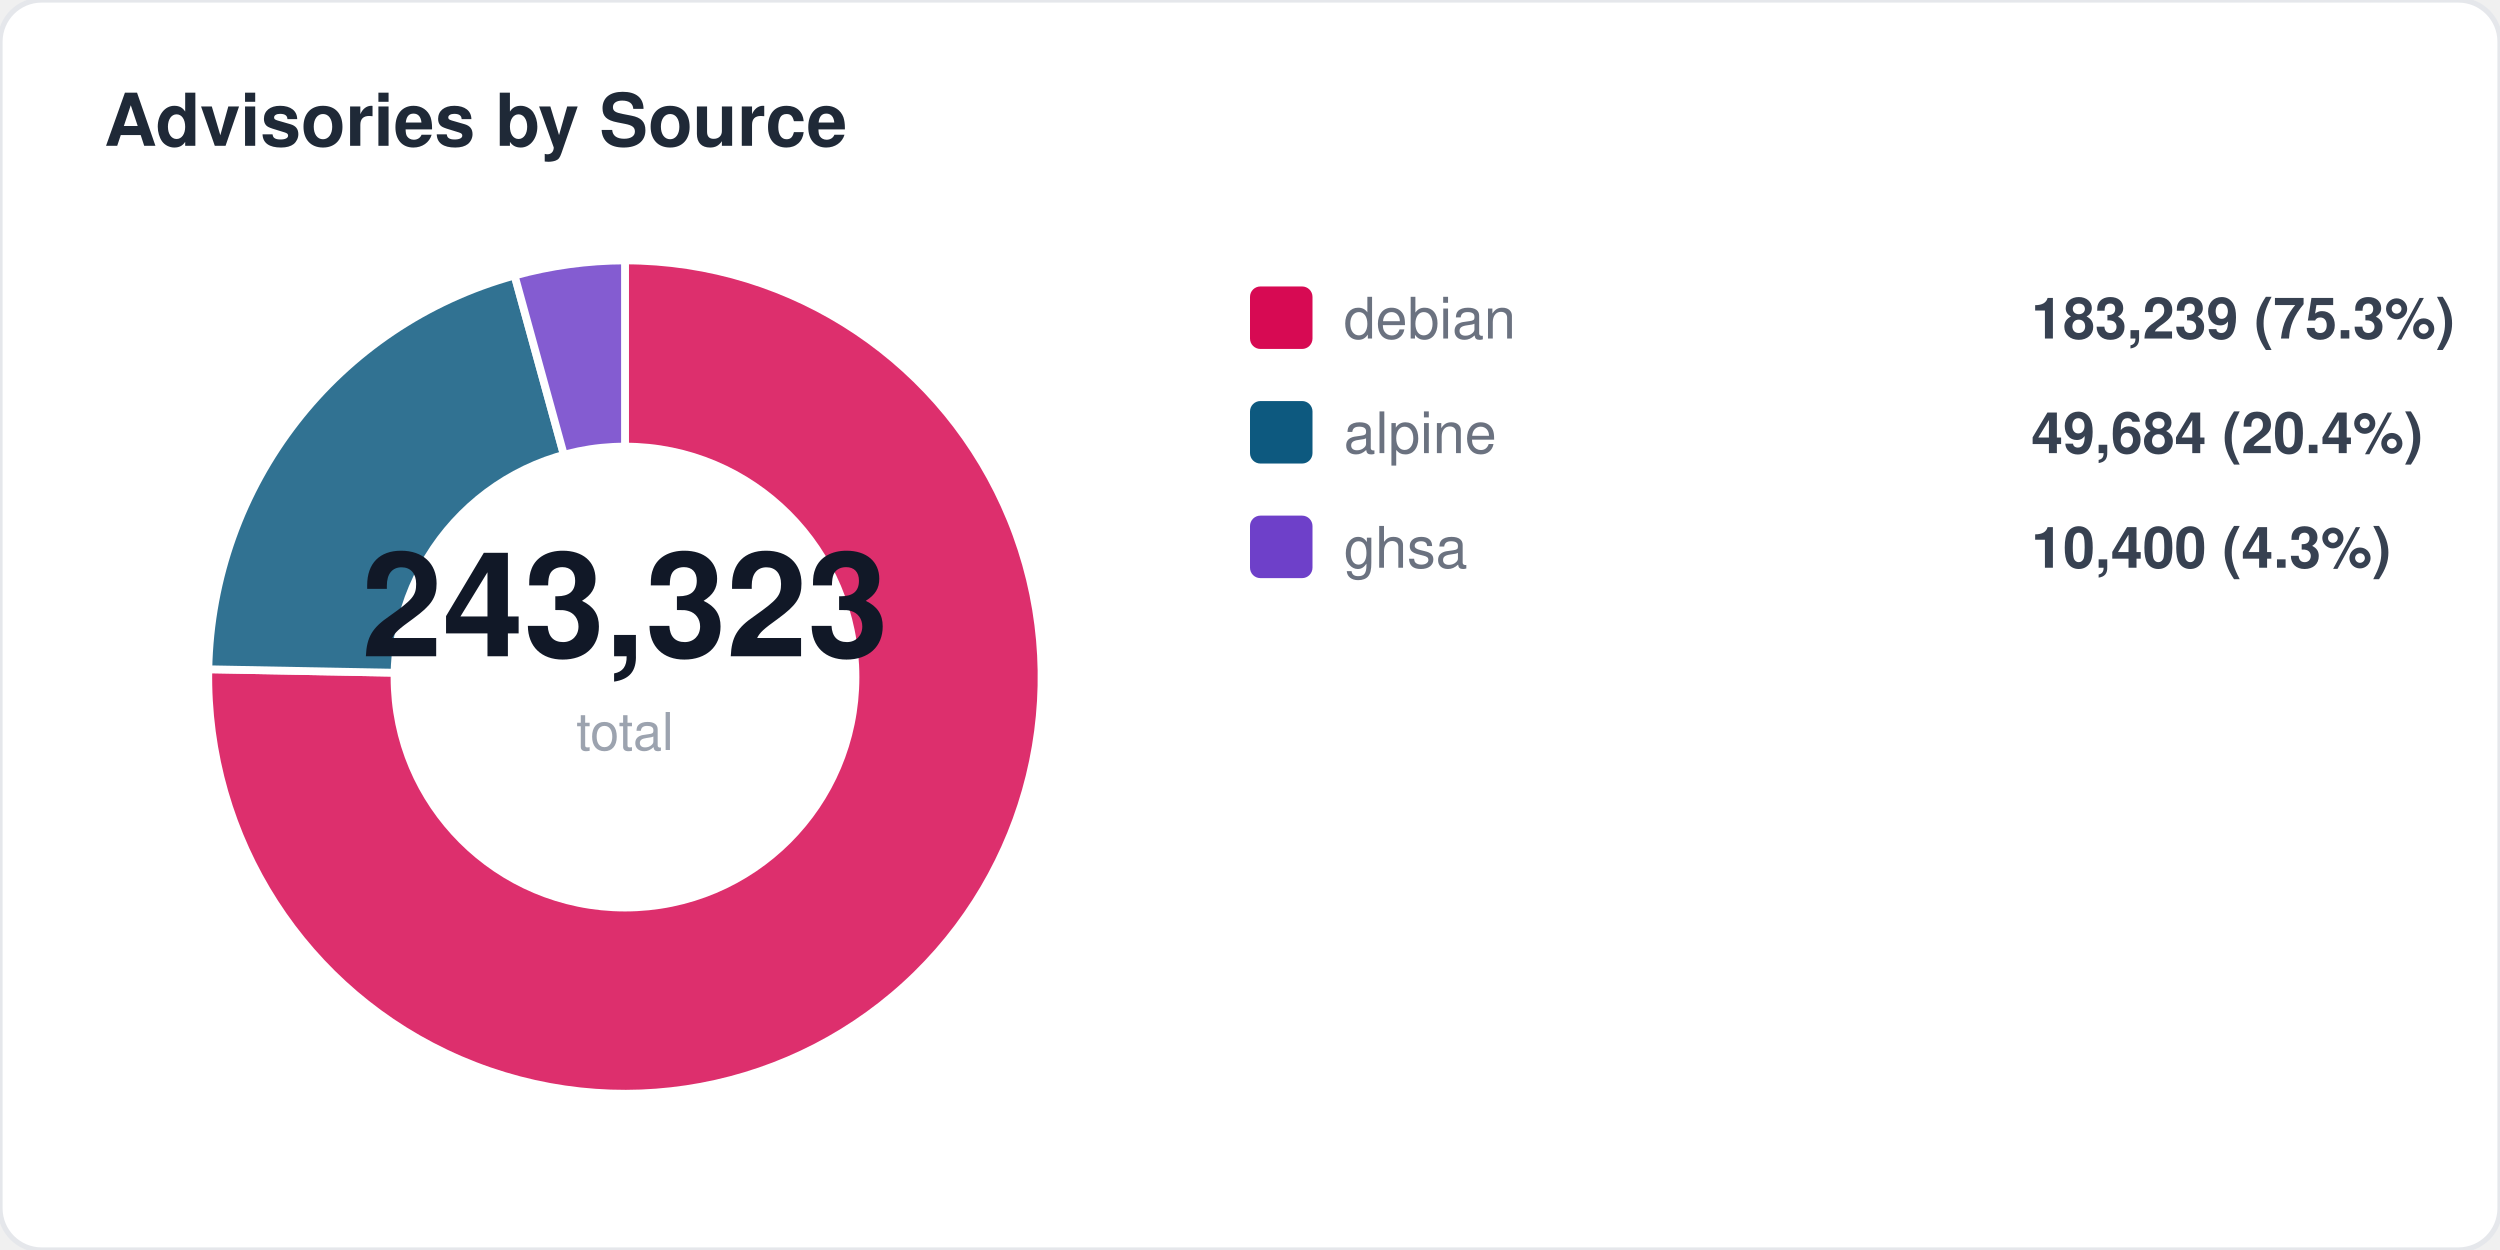
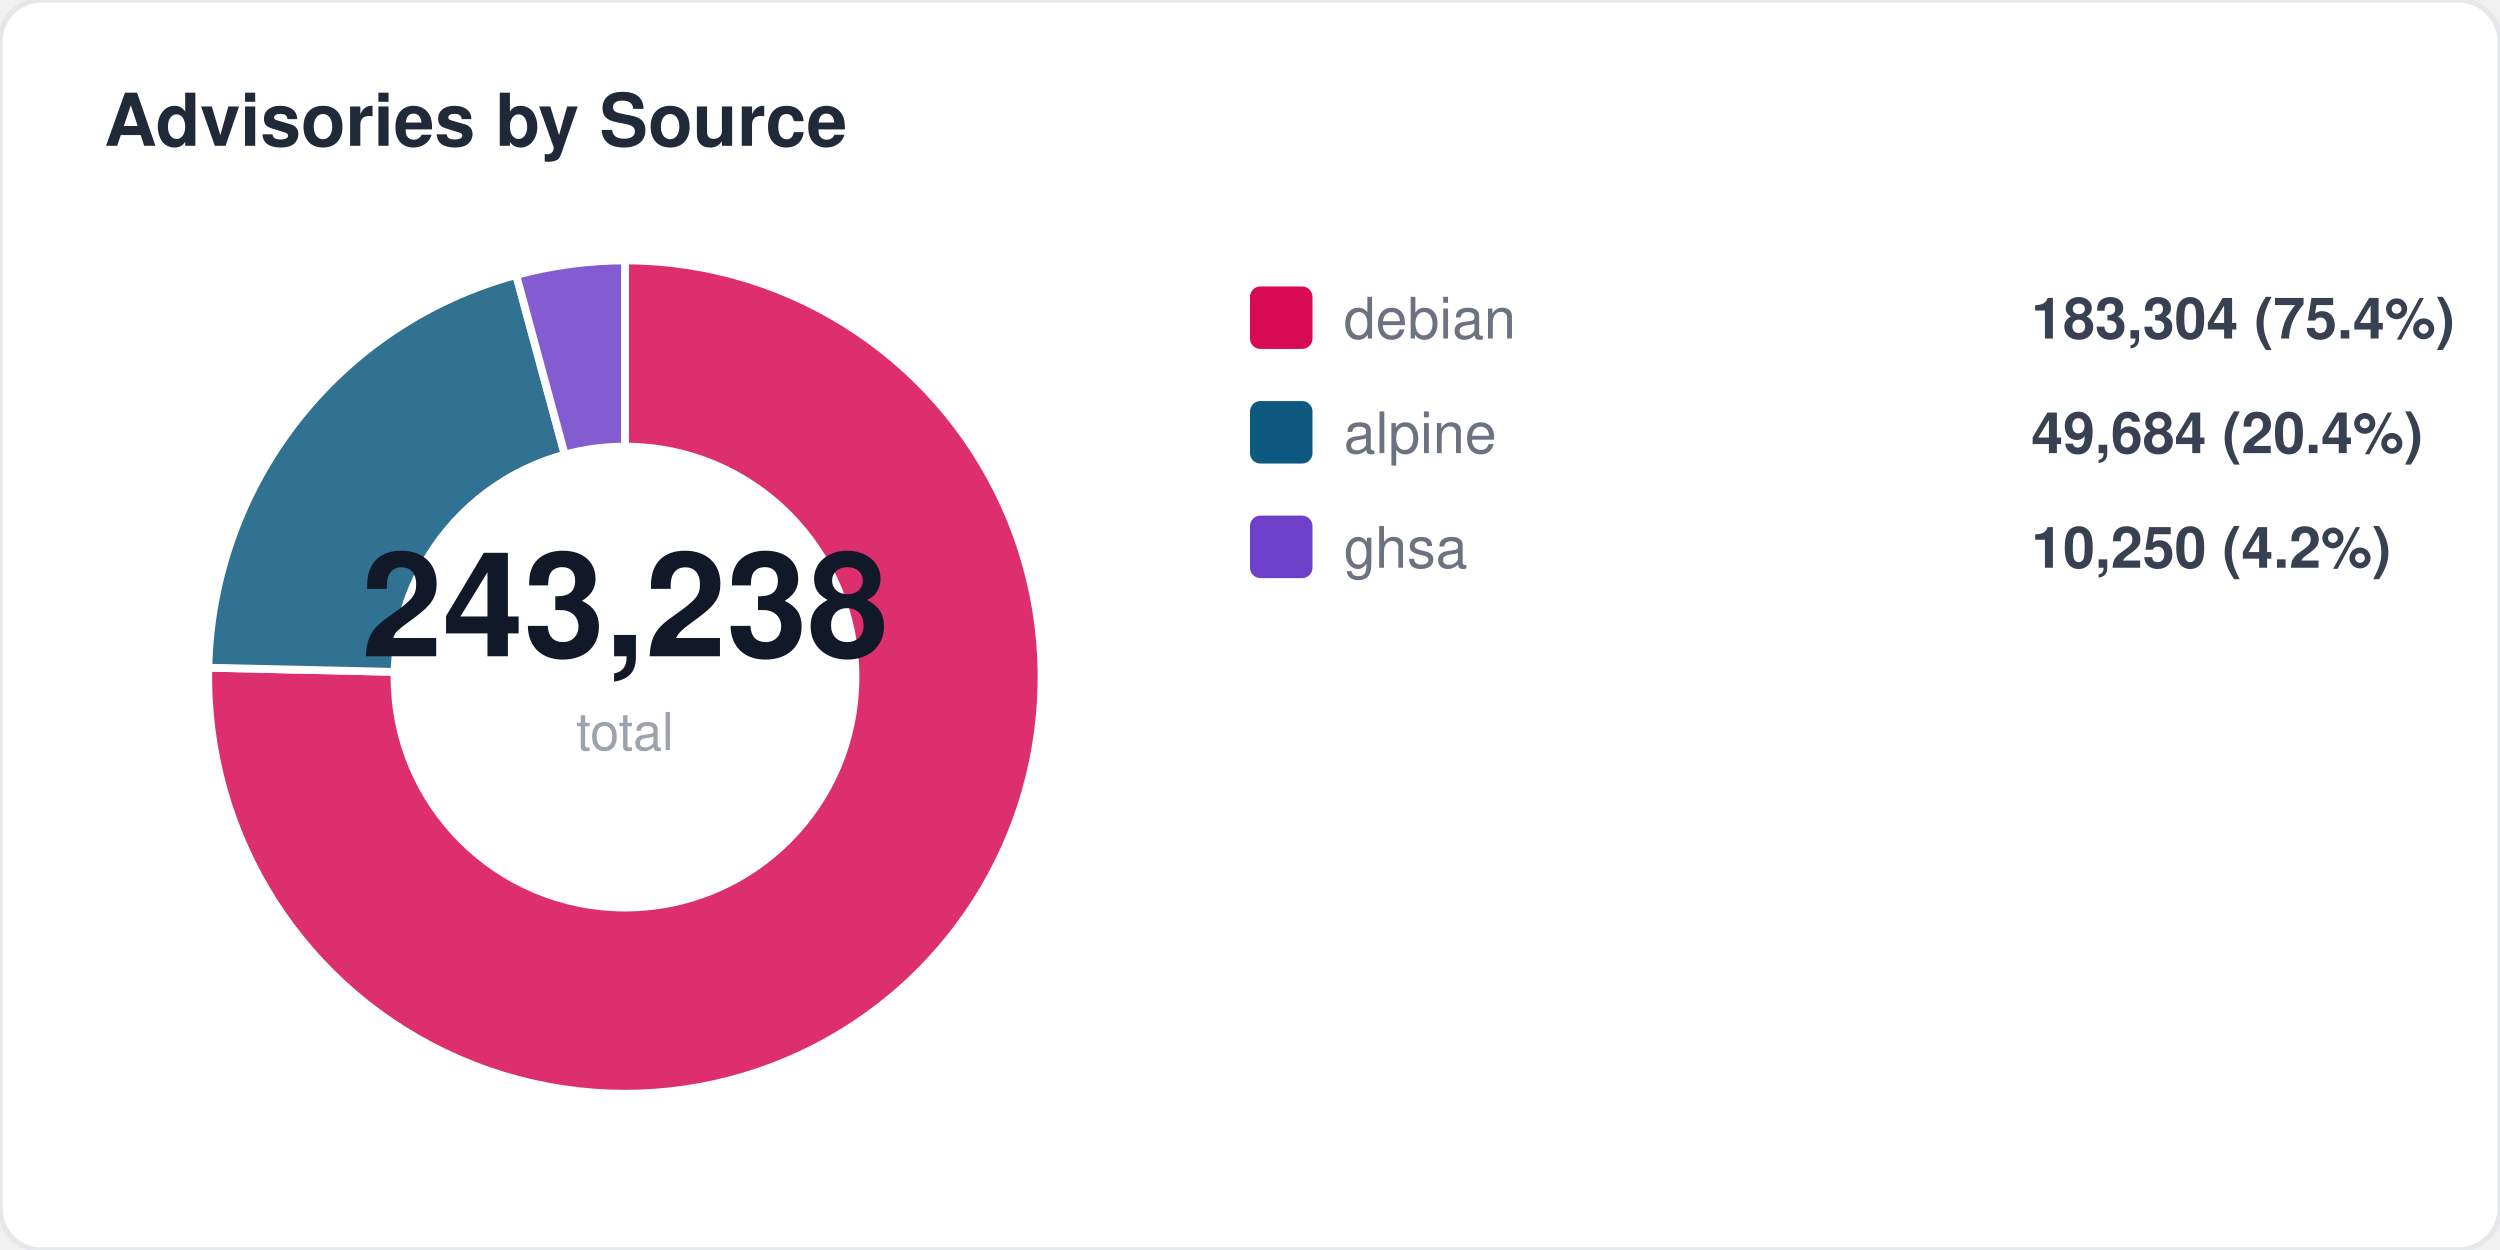
<svg xmlns="http://www.w3.org/2000/svg" width="480" height="240" viewBox="0 0 480 240" fill="none">
  <style>
  text { font-family: -apple-system, BlinkMacSystemFont, "Segoe UI", Helvetica, Arial, sans-serif; }
  .title { font-size: 14px; font-weight: 700; fill: #1f2937; }
  .label { font-size: 11px; fill: #6b7280; }
  .value { font-size: 11px; font-weight: 600; fill: #374151; }
  .big-number { font-size: 28px; font-weight: 800; fill: #111827; }
  .sub { font-size: 10px; fill: #9ca3af; }
</style>
  <rect width="480" height="240" rx="8" fill="#ffffff" stroke="#e5e7eb" stroke-width="1" />
  <text x="20" y="28" class="title">Advisories by Source</text>
-   <path d="M 120 130 L 120.0 50.0 A 80 80 0 1 1 40.0 128.5 Z" fill="#d70a53" opacity="0.85" stroke="#fff" stroke-width="1.5" />
-   <path d="M 120 130 L 40.0 128.5 A 80 80 0 0 1 98.8 52.9 Z" fill="#0d597f" opacity="0.85" stroke="#fff" stroke-width="1.5" />
-   <path d="M 120 130 L 98.8 52.9 A 80 80 0 0 1 120.0 50.0 Z" fill="#6e40c9" opacity="0.85" stroke="#fff" stroke-width="1.5" />
+   <path d="M 120 130 L 120.0 50.0 A 80 80 0 1 1 40.0 128.2 Z" fill="#d70a53" opacity="0.85" stroke="#fff" stroke-width="1.5" />
+   <path d="M 120 130 L 40.0 128.2 A 80 80 0 0 1 99.1 52.8 Z" fill="#0d597f" opacity="0.85" stroke="#fff" stroke-width="1.5" />
+   <path d="M 120 130 L 99.1 52.8 A 80 80 0 0 1 120.0 50.0 Z" fill="#6e40c9" opacity="0.85" stroke="#fff" stroke-width="1.5" />
  <circle cx="120" cy="130" r="45" fill="#ffffff" />
-   <text x="120" y="126" text-anchor="middle" class="big-number">243,323</text>
+   <text x="120" y="126" text-anchor="middle" class="big-number">243,238</text>
  <text x="120" y="144" text-anchor="middle" class="sub">total</text>
  <rect x="240" y="55" width="12" height="12" rx="2" fill="#d70a53" />
  <text x="258" y="65" class="label">debian</text>
-   <text x="390" y="65" class="value">183,239 (75.3%)</text>
+   <text x="390" y="65" class="value">183,304 (75.4%)</text>
  <rect x="240" y="77" width="12" height="12" rx="2" fill="#0d597f" />
  <text x="258" y="87" class="label">alpine</text>
  <text x="390" y="87" class="value">49,684 (20.4%)</text>
  <rect x="240" y="99" width="12" height="12" rx="2" fill="#6e40c9" />
  <text x="258" y="109" class="label">ghsa</text>
-   <text x="390" y="109" class="value">10,400 (4.3%)</text>
+   <text x="390" y="109" class="value">10,250 (4.2%)</text>
</svg>
